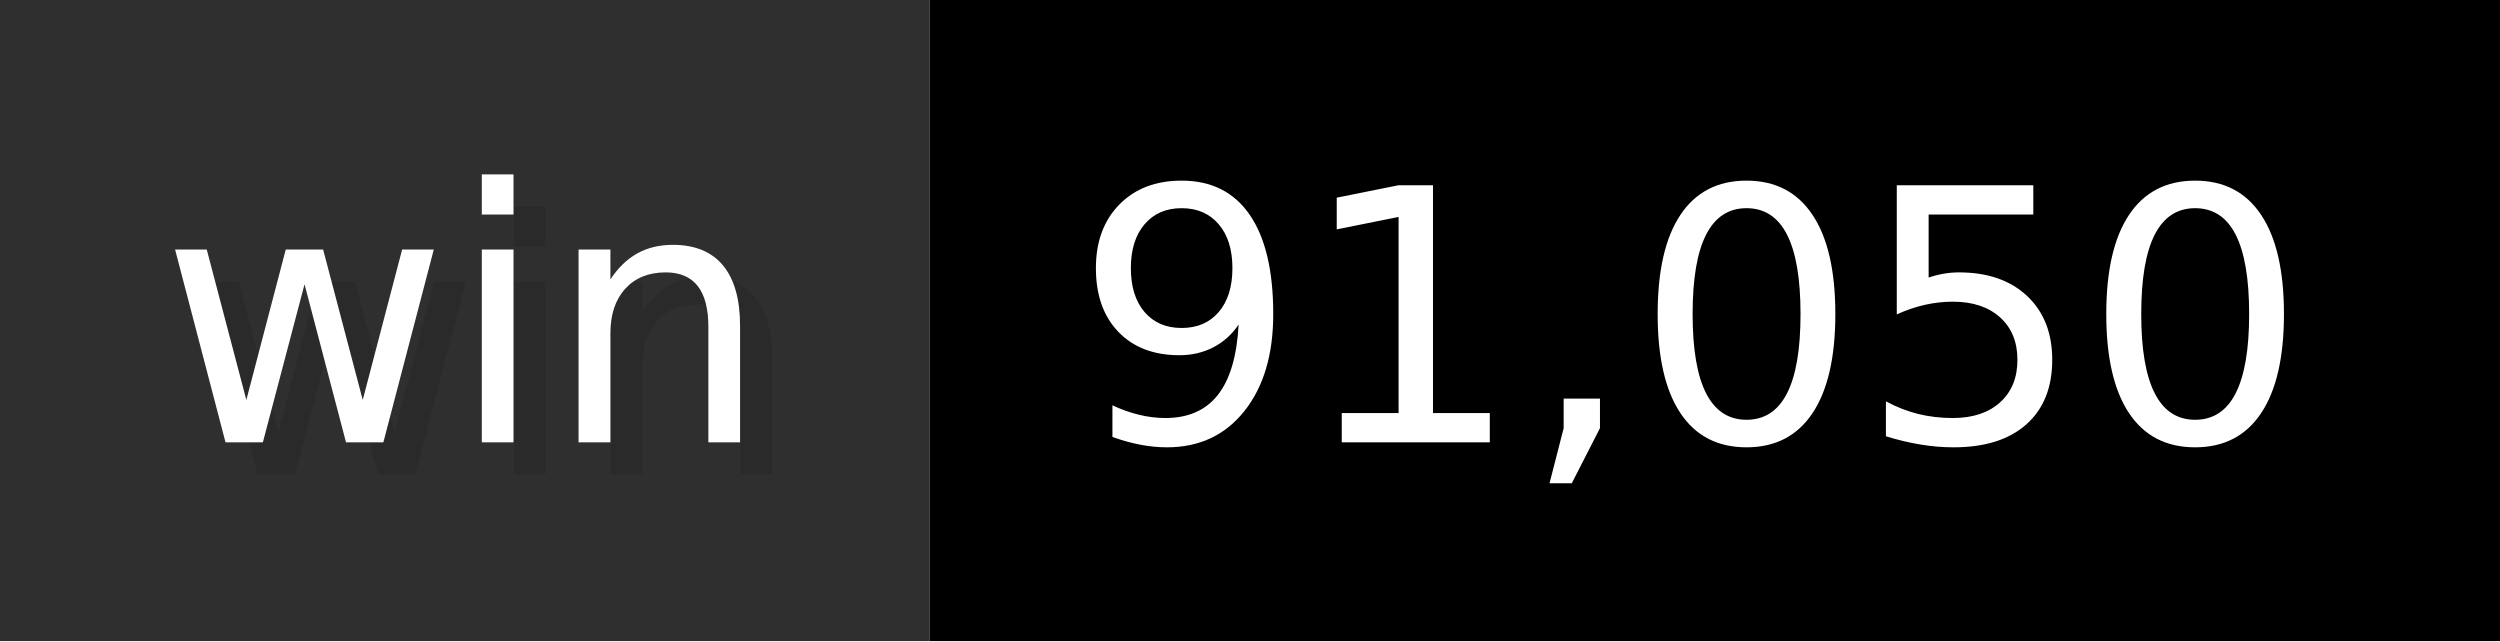
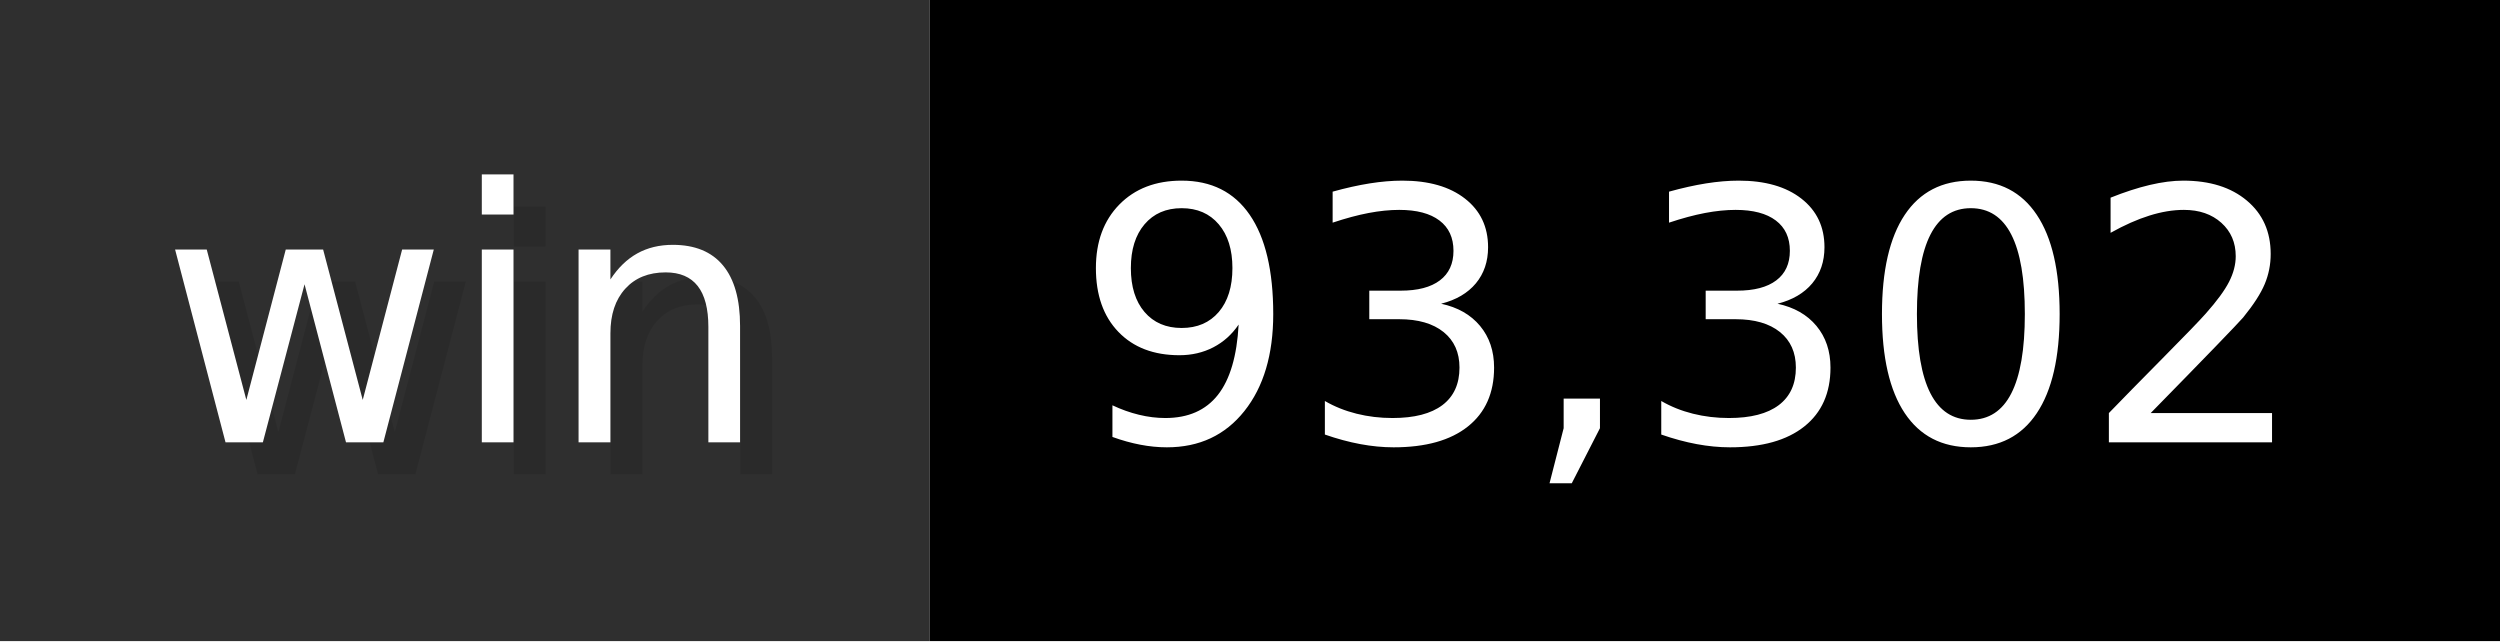
- <svg xmlns="http://www.w3.org/2000/svg" width="78" height="20" viewBox="0 0 780 200" role="img" aria-label="win: 91,050">
+ <svg xmlns="http://www.w3.org/2000/svg" width="78" height="20" viewBox="0 0 780 200" role="img" aria-label="win: 93,302">
  <g>
    <rect fill="#2F2F2F" width="290" height="200" />
    <rect fill="#" x="290" width="490" height="200" />
  </g>
  <g aria-hidden="true" fill="#fff" text-anchor="start" font-family="Verdana,DejaVu Sans,sans-serif" font-size="110">
    <text x="60" y="148" textLength="190" fill="#000" opacity="0.1">win</text>
    <text x="50" y="138" textLength="190">win</text>
-     <text x="345" y="148" textLength="390" fill="#000" opacity="0.1">91,050</text>
-     <text x="335" y="138" textLength="390">91,050</text>
+     <text x="345" y="148" textLength="390" fill="#000" opacity="0.1">93,302</text>
+     <text x="335" y="138" textLength="390">93,302</text>
  </g>
</svg>
